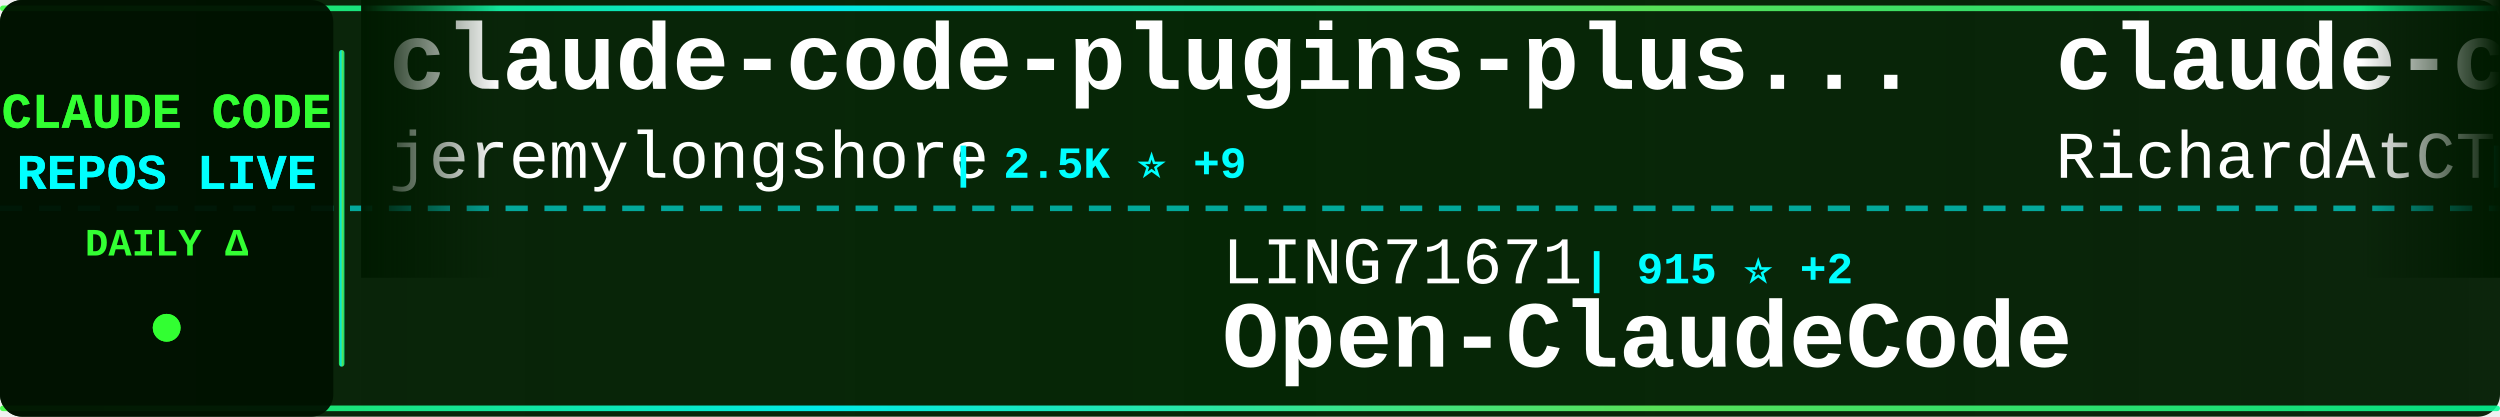
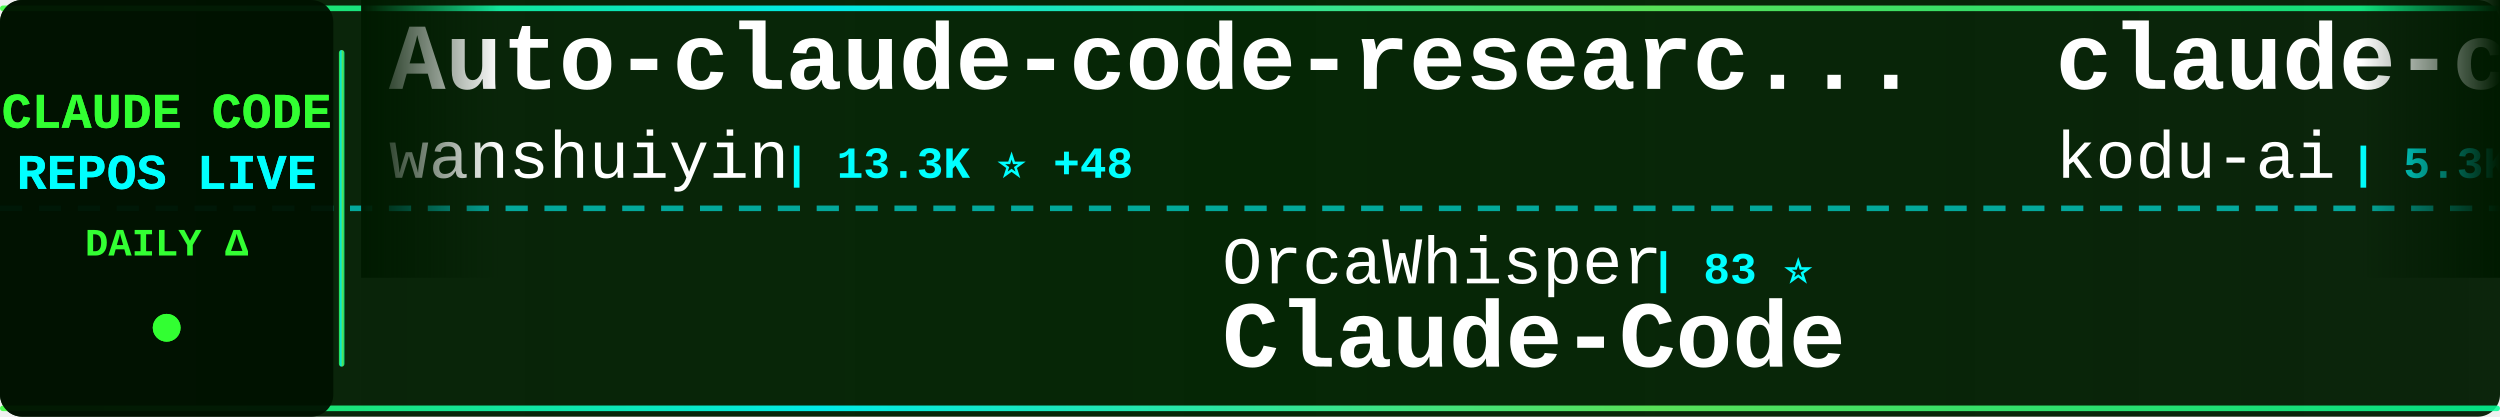
<svg xmlns="http://www.w3.org/2000/svg" width="900" height="150">
  <defs>
    <linearGradient id="tickerBg" x1="0%" y1="0%" x2="100%" y2="0%">
      <stop offset="0%" style="stop-color:#001a00;stop-opacity:0.95" />
      <stop offset="50%" style="stop-color:#002200;stop-opacity:0.98" />
      <stop offset="100%" style="stop-color:#001a00;stop-opacity:0.95" />
    </linearGradient>
    <linearGradient id="borderGrad" x1="0%" y1="0%" x2="100%" y2="0%">
      <stop offset="0%" style="stop-color:#33ff33;stop-opacity:0.85">
        <animate attributeName="stop-opacity" values="0.85;1;0.85" dur="2s" repeatCount="indefinite" />
      </stop>
      <stop offset="33%" style="stop-color:#00ffff;stop-opacity:0.9">
        <animate attributeName="stop-opacity" values="0.9;1;0.9" dur="2.2s" repeatCount="indefinite" />
      </stop>
      <stop offset="66%" style="stop-color:#66ff66;stop-opacity:0.85">
        <animate attributeName="stop-opacity" values="0.85;1;0.85" dur="1.8s" repeatCount="indefinite" />
      </stop>
      <stop offset="100%" style="stop-color:#00ff99;stop-opacity:0.85">
        <animate attributeName="stop-opacity" values="0.85;1;0.85" dur="2s" repeatCount="indefinite" />
      </stop>
    </linearGradient>
    <filter id="textGlow">
      <feGaussianBlur stdDeviation="0.1" result="coloredBlur" />
      <feMerge>
        <feMergeNode in="coloredBlur" />
        <feMergeNode in="SourceGraphic" />
      </feMerge>
    </filter>
    <filter id="metricGlow">
      <feGaussianBlur stdDeviation="0.2" result="coloredBlur" />
      <feMerge>
        <feMergeNode in="coloredBlur" />
        <feMergeNode in="SourceGraphic" />
      </feMerge>
    </filter>
    <linearGradient id="leftFade" x1="0%" y1="0%" x2="100%" y2="0%">
      <stop offset="0%" style="stop-color:#001a00;stop-opacity:1" />
      <stop offset="100%" style="stop-color:#001a00;stop-opacity:0" />
    </linearGradient>
    <linearGradient id="rightFade" x1="0%" y1="0%" x2="100%" y2="0%">
      <stop offset="0%" style="stop-color:#001a00;stop-opacity:0" />
      <stop offset="100%" style="stop-color:#001a00;stop-opacity:1" />
    </linearGradient>
  </defs>
  <rect width="900" height="150" fill="url(#tickerBg)" rx="8" />
  <rect x="0" y="2" width="900" height="2" fill="url(#borderGrad)" rx="1" />
  <rect x="0" y="146" width="900" height="2" fill="url(#borderGrad)" rx="1" />
  <line x1="0" y1="75" x2="900" y2="75" stroke="#00ffff" stroke-width="2" stroke-dasharray="8 6" opacity="0.6" />
  <rect x="0" y="0" width="120" height="150" fill="#001100" opacity="0.95" rx="8" />
  <text x="60" y="46" font-family="'Courier New', monospace" font-size="18" font-weight="bold" fill="#33ff33" text-anchor="middle" filter="url(#textGlow)">
    CLAUDE CODE
  </text>
  <text x="60" y="68" font-family="'Courier New', monospace" font-size="18" font-weight="bold" fill="#00ffff" text-anchor="middle" filter="url(#textGlow)">
    REPOS LIVE
  </text>
  <text x="60" y="92" font-family="'Courier New', monospace" font-size="14" font-weight="bold" fill="#33ff33" text-anchor="middle">
    DAILY Δ
  </text>
  <circle cx="60" cy="118" r="5" fill="#33ff33" filter="url(#metricGlow)">
    <animate attributeName="r" values="4;6;4" dur="1.5s" repeatCount="indefinite" />
    <animate attributeName="opacity" values="0.6;1;0.6" dur="1.5s" repeatCount="indefinite" />
  </circle>
  <rect x="122" y="18" width="2" height="114" fill="url(#borderGrad)" rx="1" />
  <clipPath id="tickerClip">
    <rect x="130" y="0" width="770" height="150" />
  </clipPath>
  <g clip-path="url(#tickerClip)">
    <g id="tickerItems">
      <animateTransform attributeName="transform" attributeType="XML" type="translate" from="0 0" to="-3000 0" dur="54s" repeatCount="indefinite" />
      <g transform="translate(0, 0)">
-         <text x="140" y="32" font-family="'Courier New', monospace" font-size="34" font-weight="bold" fill="#ffffff">claude-code-plugins-plus...</text>
-         <text x="140" y="64" font-family="'Courier New', monospace" font-size="24" font-weight="normal" fill="#ffffff" opacity="1.0">jeremylongshore</text>
-         <text x="342" y="64" font-family="'Courier New', monospace" font-size="16" font-weight="bold" fill="#00ffff"> | 2.5K ⭐ +9</text>
+         <text x="140" y="32" font-family="'Courier New', monospace" font-size="34" font-weight="bold" fill="#ffffff">Auto-claude-code-researc...</text>
+         <text x="140" y="64" font-family="'Courier New', monospace" font-size="24" font-weight="normal" fill="#ffffff" opacity="1.0">wanshuiyin</text>
+         <text x="282" y="64" font-family="'Courier New', monospace" font-size="16" font-weight="bold" fill="#00ffff"> | 13.3K ⭐ +48</text>
      </g>
      <g transform="translate(300, 0)">
-         <text x="140" y="102" font-family="'Courier New', monospace" font-size="24" font-weight="normal" fill="#ffffff" opacity="1.0">LING71671</text>
-         <text x="270" y="102" font-family="'Courier New', monospace" font-size="16" font-weight="bold" fill="#00ffff"> | 915 ⭐ +2</text>
-         <text x="140" y="132" font-family="'Courier New', monospace" font-size="34" font-weight="bold" fill="#ffffff">Open-ClaudeCode</text>
+         <text x="140" y="102" font-family="'Courier New', monospace" font-size="24" font-weight="normal" fill="#ffffff" opacity="1.0">OrcaWhisper</text>
+         <text x="294" y="102" font-family="'Courier New', monospace" font-size="16" font-weight="bold" fill="#00ffff"> | 83 ⭐</text>
+         <text x="140" y="132" font-family="'Courier New', monospace" font-size="34" font-weight="bold" fill="#ffffff">Claude-Code</text>
      </g>
      <g transform="translate(600, 0)">
-         <text x="140" y="32" font-family="'Courier New', monospace" font-size="34" font-weight="bold" fill="#ffffff">claude-code-telegram</text>
-         <text x="140" y="64" font-family="'Courier New', monospace" font-size="24" font-weight="normal" fill="#ffffff" opacity="1.0">RichardAtCT</text>
-         <text x="294" y="64" font-family="'Courier New', monospace" font-size="16" font-weight="bold" fill="#00ffff"> | 2.7K ⭐ +1</text>
+         <text x="140" y="32" font-family="'Courier New', monospace" font-size="34" font-weight="bold" fill="#ffffff">claude-coder</text>
+         <text x="140" y="64" font-family="'Courier New', monospace" font-size="24" font-weight="normal" fill="#ffffff" opacity="1.0">kodu-ai</text>
+         <text x="246" y="64" font-family="'Courier New', monospace" font-size="16" font-weight="bold" fill="#00ffff"> | 5.3K ⭐ +1</text>
      </g>
      <g transform="translate(900, 0)">
-         <text x="140" y="102" font-family="'Courier New', monospace" font-size="24" font-weight="normal" fill="#ffffff" opacity="1.0">alejandrobalderas</text>
-         <text x="366" y="102" font-family="'Courier New', monospace" font-size="16" font-weight="bold" fill="#00ffff"> | 2.7K ⭐ +2</text>
-         <text x="140" y="132" font-family="'Courier New', monospace" font-size="34" font-weight="bold" fill="#ffffff">claude-code-from-source</text>
+         <text x="140" y="102" font-family="'Courier New', monospace" font-size="24" font-weight="normal" fill="#ffffff" opacity="1.0">andrew-kramer-inno</text>
+         <text x="378" y="102" font-family="'Courier New', monospace" font-size="16" font-weight="bold" fill="#00ffff"> | 594 ⭐</text>
+         <text x="140" y="132" font-family="'Courier New', monospace" font-size="34" font-weight="bold" fill="#ffffff">claude-code-source-build</text>
      </g>
      <g transform="translate(1200, 0)">
-         <text x="140" y="32" font-family="'Courier New', monospace" font-size="34" font-weight="bold" fill="#ffffff">awesome-claude-code-suba...</text>
-         <text x="140" y="64" font-family="'Courier New', monospace" font-size="24" font-weight="normal" fill="#ffffff" opacity="1.0">VoltAgent</text>
-         <text x="270" y="64" font-family="'Courier New', monospace" font-size="16" font-weight="bold" fill="#00ffff"> | 23.2K ⭐ +39</text>
+         <text x="140" y="32" font-family="'Courier New', monospace" font-size="34" font-weight="bold" fill="#ffffff">claude-code</text>
+         <text x="140" y="64" font-family="'Courier New', monospace" font-size="24" font-weight="normal" fill="#ffffff" opacity="1.0">freestylefly</text>
+         <text x="306" y="64" font-family="'Courier New', monospace" font-size="16" font-weight="bold" fill="#00ffff"> | 128 ⭐</text>
      </g>
      <g transform="translate(1500, 0)">
-         <text x="140" y="102" font-family="'Courier New', monospace" font-size="24" font-weight="normal" fill="#ffffff" opacity="1.0">codeaashu</text>
-         <text x="270" y="102" font-family="'Courier New', monospace" font-size="16" font-weight="bold" fill="#00ffff"> | 3.1K ⭐ +5</text>
-         <text x="140" y="132" font-family="'Courier New', monospace" font-size="34" font-weight="bold" fill="#ffffff">claude-code</text>
+         <text x="140" y="102" font-family="'Courier New', monospace" font-size="24" font-weight="normal" fill="#ffffff" opacity="1.0">AICoderTudou</text>
+         <text x="306" y="102" font-family="'Courier New', monospace" font-size="16" font-weight="bold" fill="#00ffff"> | 498 ⭐</text>
+         <text x="140" y="132" font-family="'Courier New', monospace" font-size="34" font-weight="bold" fill="#ffffff">claude-code-tudou</text>
      </g>
      <g transform="translate(1800, 0)">
-         <text x="140" y="32" font-family="'Courier New', monospace" font-size="34" font-weight="bold" fill="#ffffff">Claude-code</text>
-         <text x="140" y="64" font-family="'Courier New', monospace" font-size="24" font-weight="normal" fill="#ffffff" opacity="1.0">fazxes</text>
-         <text x="234" y="64" font-family="'Courier New', monospace" font-size="16" font-weight="bold" fill="#00ffff"> | 225 ⭐</text>
+         <text x="140" y="32" font-family="'Courier New', monospace" font-size="34" font-weight="bold" fill="#ffffff">claude-code-hooks-master...</text>
+         <text x="140" y="64" font-family="'Courier New', monospace" font-size="24" font-weight="normal" fill="#ffffff" opacity="1.0">disler</text>
+         <text x="234" y="64" font-family="'Courier New', monospace" font-size="16" font-weight="bold" fill="#00ffff"> | 3.8K ⭐ +1</text>
      </g>
      <g transform="translate(2100, 0)">
-         <text x="140" y="102" font-family="'Courier New', monospace" font-size="24" font-weight="normal" fill="#ffffff" opacity="1.0">digitalsamba</text>
-         <text x="306" y="102" font-family="'Courier New', monospace" font-size="16" font-weight="bold" fill="#00ffff"> | 1.7K ⭐ +5</text>
-         <text x="140" y="132" font-family="'Courier New', monospace" font-size="34" font-weight="bold" fill="#ffffff">claude-code-video-toolki...</text>
+         <text x="140" y="102" font-family="'Courier New', monospace" font-size="24" font-weight="normal" fill="#ffffff" opacity="1.0">SeemSeam</text>
+         <text x="258" y="102" font-family="'Courier New', monospace" font-size="16" font-weight="bold" fill="#00ffff"> | 3.3K ⭐ +10</text>
+         <text x="140" y="132" font-family="'Courier New', monospace" font-size="34" font-weight="bold" fill="#ffffff">claude_codex_bridge</text>
      </g>
      <g transform="translate(2400, 0)">
-         <text x="140" y="32" font-family="'Courier New', monospace" font-size="34" font-weight="bold" fill="#ffffff">claude-code</text>
-         <text x="140" y="64" font-family="'Courier New', monospace" font-size="24" font-weight="normal" fill="#ffffff" opacity="1.0">anthropics</text>
-         <text x="282" y="64" font-family="'Courier New', monospace" font-size="16" font-weight="bold" fill="#00ffff"> | 137.6K ⭐ +132</text>
+         <text x="140" y="32" font-family="'Courier New', monospace" font-size="34" font-weight="bold" fill="#ffffff">claude-code-from-source</text>
+         <text x="140" y="64" font-family="'Courier New', monospace" font-size="24" font-weight="normal" fill="#ffffff" opacity="1.0">alejandrobalderas</text>
+         <text x="366" y="64" font-family="'Courier New', monospace" font-size="16" font-weight="bold" fill="#00ffff"> | 2.7K ⭐ +4</text>
      </g>
      <g transform="translate(2700, 0)">
-         <text x="140" y="102" font-family="'Courier New', monospace" font-size="24" font-weight="normal" fill="#ffffff" opacity="1.0">yasasbanukaofficial</text>
-         <text x="390" y="102" font-family="'Courier New', monospace" font-size="16" font-weight="bold" fill="#00ffff"> | 3.7K ⭐ +4</text>
+         <text x="140" y="102" font-family="'Courier New', monospace" font-size="24" font-weight="normal" fill="#ffffff" opacity="1.0">Tinkeringg-Lab</text>
+         <text x="330" y="102" font-family="'Courier New', monospace" font-size="16" font-weight="bold" fill="#00ffff"> | 212 ⭐</text>
        <text x="140" y="132" font-family="'Courier New', monospace" font-size="34" font-weight="bold" fill="#ffffff">claude-code</text>
      </g>
      <g transform="translate(3000, 0)">
-         <text x="140" y="32" font-family="'Courier New', monospace" font-size="34" font-weight="bold" fill="#ffffff">claude-code-plugins-plus...</text>
-         <text x="140" y="64" font-family="'Courier New', monospace" font-size="24" font-weight="normal" fill="#ffffff" opacity="1.0">jeremylongshore</text>
-         <text x="342" y="64" font-family="'Courier New', monospace" font-size="16" font-weight="bold" fill="#00ffff"> | 2.5K ⭐ +9</text>
+         <text x="140" y="32" font-family="'Courier New', monospace" font-size="34" font-weight="bold" fill="#ffffff">Auto-claude-code-researc...</text>
+         <text x="140" y="64" font-family="'Courier New', monospace" font-size="24" font-weight="normal" fill="#ffffff" opacity="1.0">wanshuiyin</text>
+         <text x="282" y="64" font-family="'Courier New', monospace" font-size="16" font-weight="bold" fill="#00ffff"> | 13.3K ⭐ +48</text>
      </g>
      <g transform="translate(3300, 0)">
-         <text x="140" y="102" font-family="'Courier New', monospace" font-size="24" font-weight="normal" fill="#ffffff" opacity="1.0">LING71671</text>
-         <text x="270" y="102" font-family="'Courier New', monospace" font-size="16" font-weight="bold" fill="#00ffff"> | 915 ⭐ +2</text>
-         <text x="140" y="132" font-family="'Courier New', monospace" font-size="34" font-weight="bold" fill="#ffffff">Open-ClaudeCode</text>
+         <text x="140" y="102" font-family="'Courier New', monospace" font-size="24" font-weight="normal" fill="#ffffff" opacity="1.0">OrcaWhisper</text>
+         <text x="294" y="102" font-family="'Courier New', monospace" font-size="16" font-weight="bold" fill="#00ffff"> | 83 ⭐</text>
+         <text x="140" y="132" font-family="'Courier New', monospace" font-size="34" font-weight="bold" fill="#ffffff">Claude-Code</text>
      </g>
      <g transform="translate(3600, 0)">
-         <text x="140" y="32" font-family="'Courier New', monospace" font-size="34" font-weight="bold" fill="#ffffff">claude-code-telegram</text>
-         <text x="140" y="64" font-family="'Courier New', monospace" font-size="24" font-weight="normal" fill="#ffffff" opacity="1.0">RichardAtCT</text>
-         <text x="294" y="64" font-family="'Courier New', monospace" font-size="16" font-weight="bold" fill="#00ffff"> | 2.7K ⭐ +1</text>
+         <text x="140" y="32" font-family="'Courier New', monospace" font-size="34" font-weight="bold" fill="#ffffff">claude-coder</text>
+         <text x="140" y="64" font-family="'Courier New', monospace" font-size="24" font-weight="normal" fill="#ffffff" opacity="1.0">kodu-ai</text>
+         <text x="246" y="64" font-family="'Courier New', monospace" font-size="16" font-weight="bold" fill="#00ffff"> | 5.3K ⭐ +1</text>
      </g>
      <g transform="translate(3900, 0)">
-         <text x="140" y="102" font-family="'Courier New', monospace" font-size="24" font-weight="normal" fill="#ffffff" opacity="1.0">alejandrobalderas</text>
-         <text x="366" y="102" font-family="'Courier New', monospace" font-size="16" font-weight="bold" fill="#00ffff"> | 2.7K ⭐ +2</text>
-         <text x="140" y="132" font-family="'Courier New', monospace" font-size="34" font-weight="bold" fill="#ffffff">claude-code-from-source</text>
+         <text x="140" y="102" font-family="'Courier New', monospace" font-size="24" font-weight="normal" fill="#ffffff" opacity="1.0">andrew-kramer-inno</text>
+         <text x="378" y="102" font-family="'Courier New', monospace" font-size="16" font-weight="bold" fill="#00ffff"> | 594 ⭐</text>
+         <text x="140" y="132" font-family="'Courier New', monospace" font-size="34" font-weight="bold" fill="#ffffff">claude-code-source-build</text>
      </g>
    </g>
  </g>
  <rect x="130" y="0" width="50" height="100" fill="url(#leftFade)" />
  <rect x="850" y="0" width="50" height="100" fill="url(#rightFade)" />
</svg>
